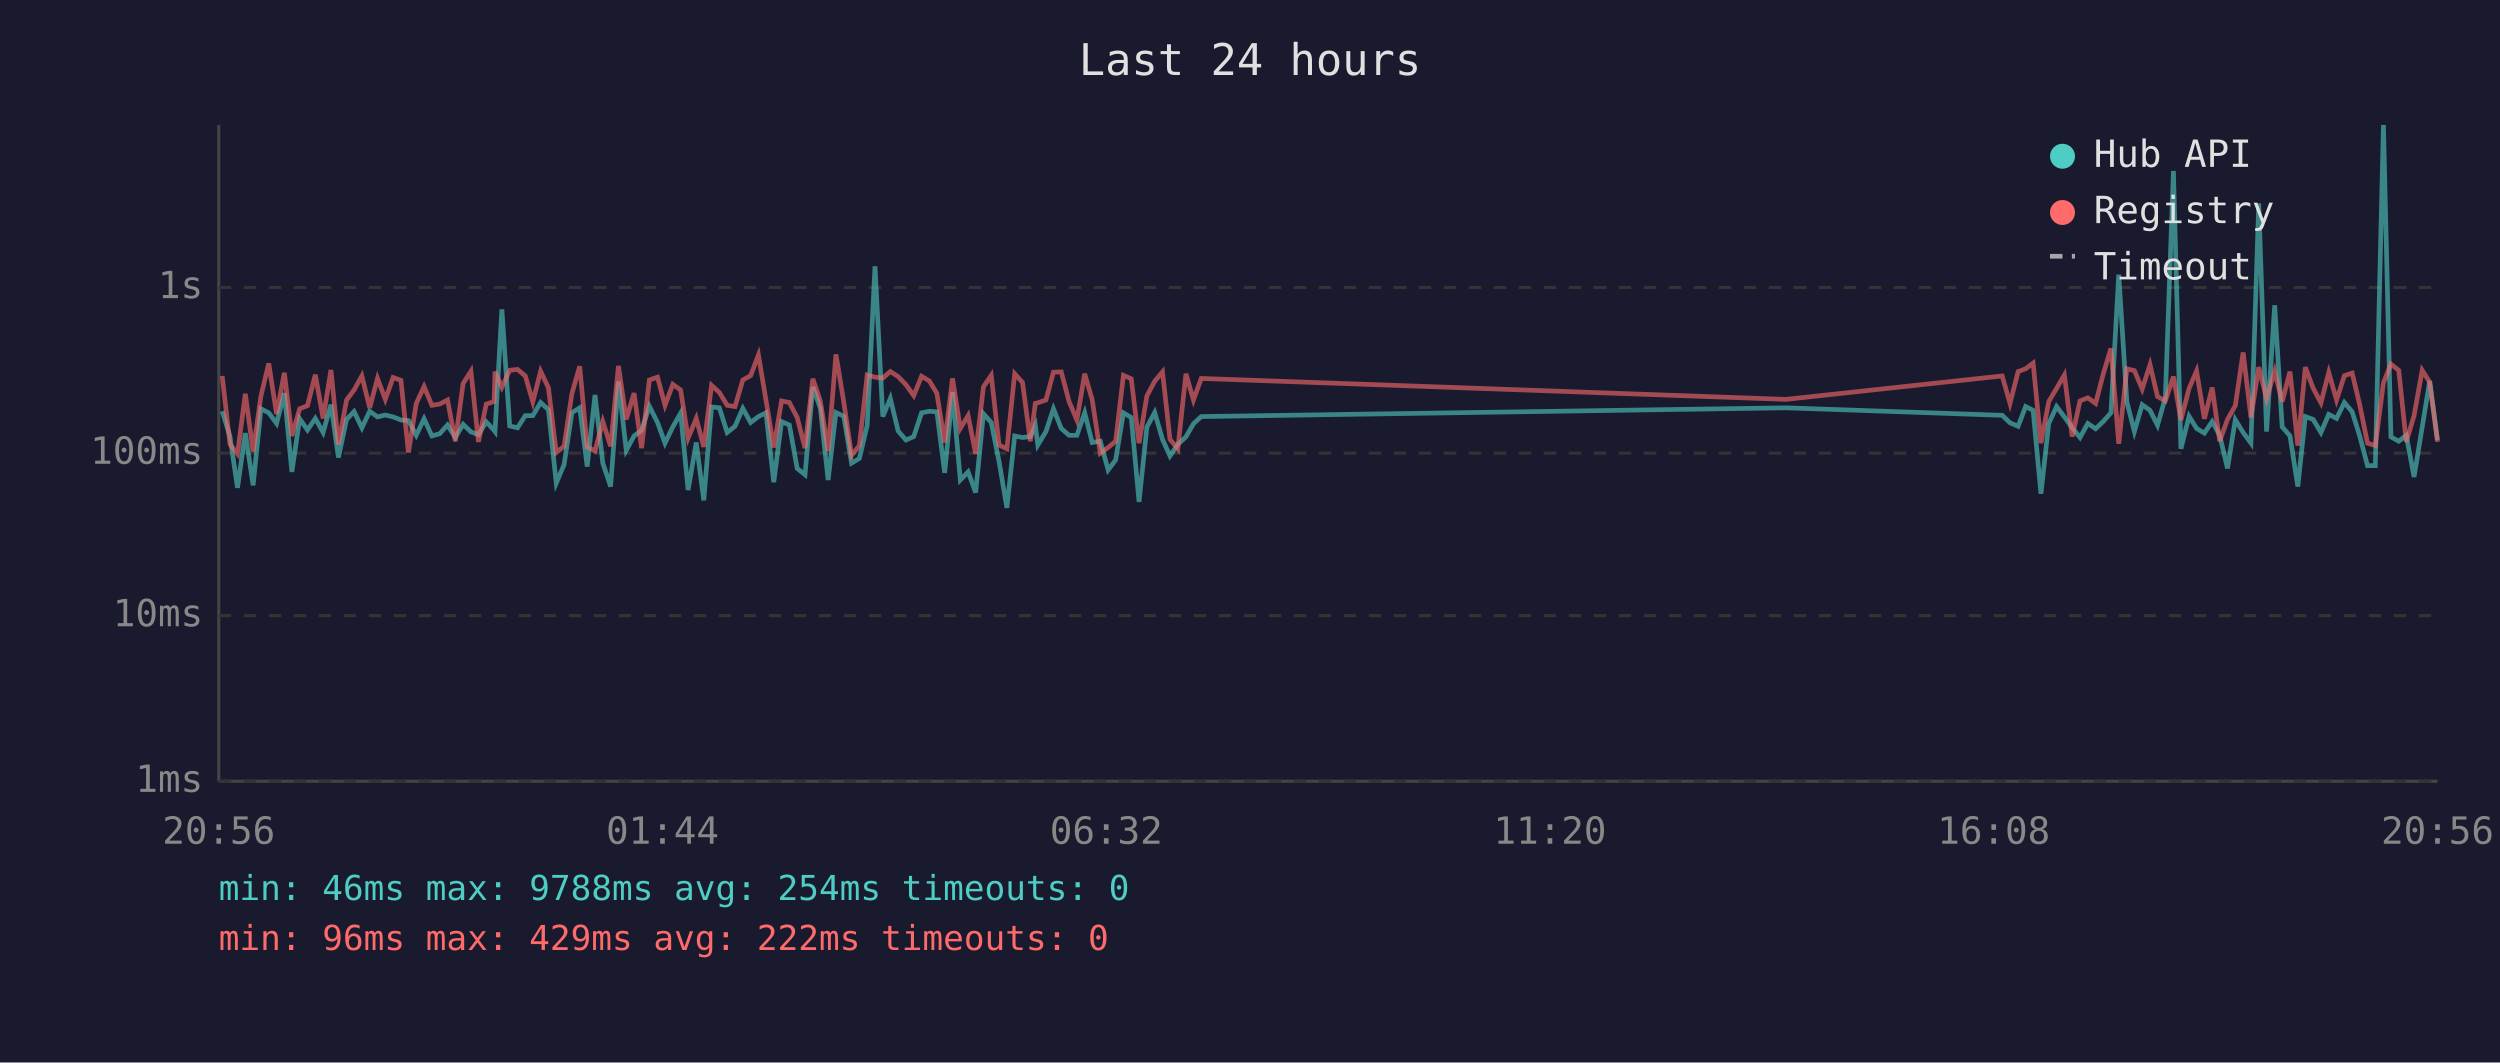
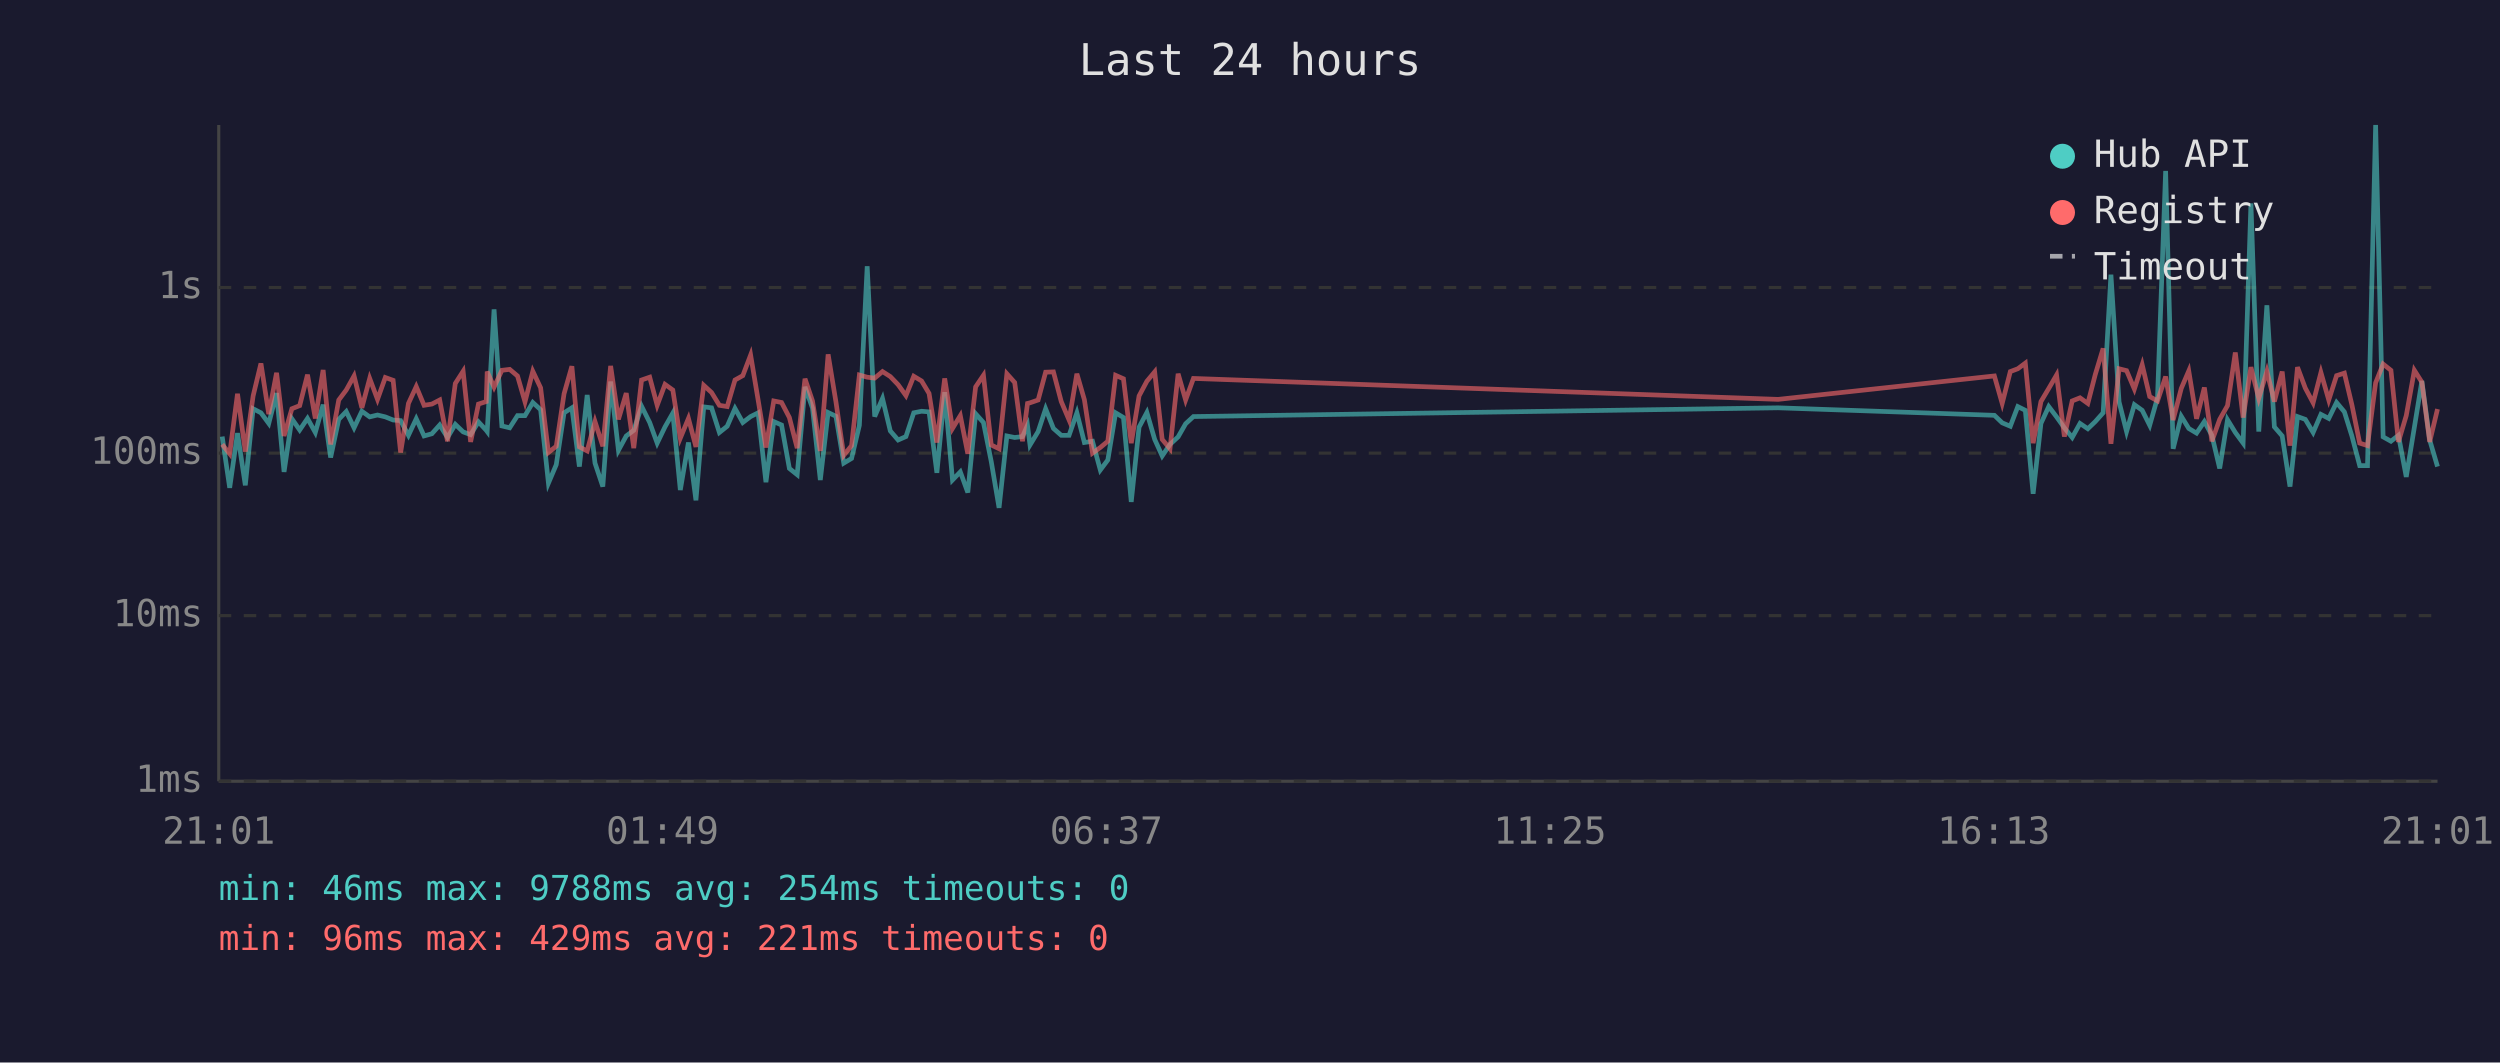
<svg xmlns="http://www.w3.org/2000/svg" viewBox="0 0 800 340" font-family="monospace" font-size="12">
  <rect width="800" height="340" fill="#1a1a2e" />
  <text x="400" y="24" fill="#e0e0e0" font-size="14" text-anchor="middle">Last 24 hours</text>
  <line x1="70" y1="40" x2="70" y2="250" stroke="#444" stroke-width="1" />
  <line x1="70" y1="250" x2="780" y2="250" stroke="#444" stroke-width="1" />
  <line x1="70" y1="250" x2="780" y2="250" stroke="#333" stroke-width="1" stroke-dasharray="4" />
  <text x="65" y="250" fill="#888" text-anchor="end" dominant-baseline="middle">1ms</text>
  <line x1="70" y1="197" x2="780" y2="197" stroke="#333" stroke-width="1" stroke-dasharray="4" />
  <text x="65" y="197" fill="#888" text-anchor="end" dominant-baseline="middle">10ms</text>
  <line x1="70" y1="145" x2="780" y2="145" stroke="#333" stroke-width="1" stroke-dasharray="4" />
  <text x="65" y="145" fill="#888" text-anchor="end" dominant-baseline="middle">100ms</text>
  <line x1="70" y1="92" x2="780" y2="92" stroke="#333" stroke-width="1" stroke-dasharray="4" />
  <text x="65" y="92" fill="#888" text-anchor="end" dominant-baseline="middle">1s</text>
-   <text x="70" y="270" fill="#888" text-anchor="middle">20:56</text>
-   <text x="212" y="270" fill="#888" text-anchor="middle">01:44</text>
-   <text x="354" y="270" fill="#888" text-anchor="middle">06:32</text>
-   <text x="496" y="270" fill="#888" text-anchor="middle">11:20</text>
-   <text x="638" y="270" fill="#888" text-anchor="middle">16:08</text>
-   <text x="780" y="270" fill="#888" text-anchor="middle">20:56</text>
-   <polyline points="71.1,131.6 73.6,139.7 76.0,156.1 78.5,138.6 81.0,155.3 83.5,130.8 86.0,132.1 88.5,135.5 91.0,125.8 93.4,151.0 95.9,134.0 98.4,137.6 100.9,133.9 103.4,138.4 105.9,129.5 108.3,146.4 110.9,134.2 113.3,131.7 115.8,136.9 118.3,131.6 120.8,133.4 123.3,132.8 125.8,133.4 128.3,134.4 130.7,134.6 133.2,139.3 135.7,134.0 138.2,139.5 140.7,138.8 143.2,136.0 145.7,140.0 148.2,135.8 150.7,138.2 153.1,139.1 155.6,135.0 158.1,137.7 158.4,138.1 160.6,99.0 163.1,136.3 165.6,136.9 168.1,133.0 170.5,133.0 173.0,128.8 175.5,131.1 178.0,154.6 180.5,148.7 183.0,132.1 185.5,130.5 187.9,149.3 190.4,126.4 192.9,148.2 195.4,155.7 197.9,122.1 200.4,144.1 202.9,139.5 205.3,137.7 207.8,130.0 210.4,135.2 212.8,141.8 215.3,136.6 217.8,132.2 220.2,156.8 222.8,141.6 225.2,160.1 227.7,130.2 230.2,130.5 232.7,138.4 235.2,136.4 237.7,130.7 240.2,135.2 242.7,133.3 245.1,132.1 247.6,154.3 250.1,134.9 252.6,136.0 255.1,149.9 257.6,151.9 260.1,123.8 262.5,130.6 265.0,153.6 267.5,132.0 270.0,133.2 272.5,148.2 275.0,146.7 277.5,136.1 280.0,85.2 282.5,133.3 284.9,127.5 287.4,137.9 289.9,140.8 292.4,139.7 294.9,132.1 297.4,131.6 299.8,131.8 302.3,151.3 304.8,125.5 307.3,153.6 309.8,151.0 312.2,157.6 314.7,132.4 317.2,135.2 319.7,147.7 322.2,162.5 324.7,139.5 327.2,140.0 329.7,139.7 331.3,136.1 332.1,142.4 334.7,138.1 337.1,130.8 339.6,137.1 342.1,139.3 344.6,139.3 347.1,132.1 349.5,141.6 352.1,141.2 354.6,150.4 357.0,147.2 359.5,132.1 362.0,133.6 364.5,160.6 367.0,136.7 369.5,132.0 372.0,140.6 374.4,145.9 376.9,142.2 379.5,139.8 381.9,135.6 384.4,133.3 571.5,130.5 640.7,132.9 643.2,135.3 645.8,136.4 648.2,130.1 650.6,131.3 653.1,158.0 655.6,135.5 658.1,130.1 660.6,133.4 663.1,136.9 665.6,140.0 668.1,135.5 670.6,137.2 673.0,134.9 675.5,132.1 678.0,87.9 680.6,128.6 683.0,138.1 685.5,129.5 688.0,131.3 690.4,136.1 692.9,127.3 695.5,54.7 697.9,143.6 700.5,133.2 702.9,137.1 705.4,138.6 707.9,134.9 710.3,139.3 712.8,149.9 715.3,134.3 717.8,138.4 720.3,141.8 722.8,65.1 725.3,138.1 727.9,97.7 730.3,136.6 732.8,139.5 735.3,155.7 737.7,133.3 740.2,134.2 742.7,138.4 745.2,132.6 747.7,133.9 750.2,128.8 752.7,131.8 755.1,139.5 757.6,149.0 760.1,149.0 762.7,40.0 765.1,139.8 767.6,141.2 770.0,139.3 772.5,152.6 775.1,136.7 777.5,121.9 780.0,140.8" fill="none" stroke="#4ecdc4" stroke-width="1.5" opacity="0.6" />
-   <polyline points="71.1,120.3 73.6,142.2 76.0,145.2 78.5,126.0 81.0,144.5 83.5,126.7 86.0,116.3 88.5,132.5 91.0,119.3 93.4,139.5 95.9,130.8 98.4,129.8 100.9,119.9 103.4,133.9 105.9,118.4 108.3,142.2 110.9,128.0 113.3,124.8 115.8,120.3 118.3,130.5 120.8,121.1 123.3,127.8 125.8,120.8 128.3,121.7 130.7,144.8 133.2,129.1 135.7,123.7 138.2,129.7 140.7,129.3 143.2,128.0 145.7,141.2 148.2,122.7 150.7,118.8 153.1,141.4 155.6,129.3 158.1,128.5 158.4,118.9 160.6,123.9 163.1,118.5 165.6,118.2 168.1,120.3 170.5,128.6 173.0,118.8 175.5,124.1 178.0,144.8 180.5,142.8 183.0,126.0 185.5,117.2 187.9,143.0 190.4,144.3 192.9,134.9 195.4,142.8 197.9,117.1 200.4,134.2 202.9,125.8 205.3,143.4 207.8,121.6 210.4,120.7 212.8,129.7 215.3,123.0 217.8,124.8 220.2,140.2 222.8,133.9 225.2,143.0 227.7,123.3 230.2,125.6 232.7,129.7 235.2,130.1 237.7,121.6 240.2,120.2 242.7,113.6 245.1,128.0 247.6,143.2 250.1,128.3 252.6,128.8 255.1,133.6 257.6,143.4 260.1,121.2 262.5,128.3 265.0,144.3 267.5,113.4 270.0,128.6 272.5,145.7 275.0,142.6 277.5,120.0 280.0,120.7 282.5,121.0 284.9,118.9 287.4,120.5 289.9,123.1 292.4,126.6 294.9,120.4 297.4,121.9 299.8,125.9 302.3,141.6 304.8,121.1 307.3,137.1 309.8,133.0 312.2,145.2 314.7,123.8 317.2,120.1 319.7,142.4 322.2,143.6 324.7,119.6 327.2,122.4 329.7,141.2 331.3,129.1 332.1,128.9 334.7,128.0 337.1,119.1 339.6,119.0 342.1,128.5 344.6,134.4 347.1,119.6 349.5,127.9 352.1,145.0 354.6,143.2 357.0,141.2 359.5,120.1 362.0,121.2 364.5,141.8 367.0,126.7 369.5,122.0 372.0,119.0 374.4,140.6 376.9,143.6 379.5,119.6 381.9,128.0 384.4,121.1 571.5,127.8 640.7,120.3 643.2,129.1 645.8,118.9 648.2,118.0 650.6,116.2 653.1,141.8 655.6,128.5 658.1,124.3 660.6,120.0 663.1,139.7 665.6,128.3 668.1,127.3 670.6,129.1 673.0,119.8 675.5,111.5 678.0,142.0 680.6,118.0 683.0,118.6 685.5,124.5 688.0,116.7 690.4,126.9 692.9,128.3 695.5,120.5 697.9,134.4 700.5,124.3 702.9,118.7 705.4,134.0 707.9,124.0 710.3,141.2 712.8,134.2 715.3,129.8 717.8,112.8 720.3,133.6 722.8,117.5 725.3,127.5 727.9,118.8 730.3,128.5 732.8,118.9 735.3,142.6 737.7,117.5 740.2,124.2 742.7,128.9 745.2,119.2 747.7,128.0 750.2,120.2 752.7,119.4 755.1,129.5 757.6,141.8 760.1,142.6 762.7,122.5 765.1,116.5 767.6,118.5 770.0,141.4 772.5,133.0 775.1,118.5 777.5,122.3 780.0,141.4" fill="none" stroke="#ff6b6b" stroke-width="1.5" opacity="0.6" />
+   <text x="70" y="270" fill="#888" text-anchor="middle">21:01</text>
+   <text x="212" y="270" fill="#888" text-anchor="middle">01:49</text>
+   <text x="354" y="270" fill="#888" text-anchor="middle">06:37</text>
+   <text x="496" y="270" fill="#888" text-anchor="middle">11:25</text>
+   <text x="638" y="270" fill="#888" text-anchor="middle">16:13</text>
+   <text x="780" y="270" fill="#888" text-anchor="middle">21:01</text>
+   <polyline points="71.1,139.7 73.5,156.1 76.0,138.6 78.5,155.3 81.0,130.8 83.5,132.1 86.0,135.5 88.5,125.8 90.9,151.0 93.4,134.0 95.9,137.6 98.4,133.9 100.9,138.4 103.4,129.5 105.8,146.4 108.4,134.2 110.8,131.7 113.3,136.9 115.8,131.6 118.3,133.4 120.8,132.8 123.3,133.4 125.8,134.4 128.2,134.6 130.7,139.3 133.2,134.0 135.7,139.5 138.2,138.8 140.7,136.0 143.2,140.0 145.7,135.8 148.2,138.2 150.6,139.1 153.1,135.0 155.6,137.7 155.9,138.1 158.1,99.0 160.6,136.3 163.1,136.9 165.6,133.0 168.0,133.0 170.5,128.8 173.0,131.1 175.5,154.6 178.0,148.7 180.5,132.1 183.0,130.5 185.4,149.3 187.9,126.4 190.4,148.2 192.9,155.7 195.4,122.1 197.9,144.1 200.4,139.5 202.8,137.7 205.3,130.0 207.9,135.2 210.3,141.8 212.8,136.6 215.3,132.2 217.7,156.8 220.3,141.6 222.7,160.1 225.2,130.2 227.7,130.5 230.2,138.4 232.7,136.4 235.2,130.7 237.7,135.2 240.2,133.3 242.6,132.1 245.1,154.3 247.6,134.9 250.1,136.0 252.6,149.9 255.1,151.9 257.6,123.8 260.0,130.6 262.5,153.6 265.0,132.0 267.5,133.2 270.0,148.2 272.5,146.7 275.0,136.1 277.5,85.2 279.9,133.3 282.4,127.5 284.9,137.9 287.4,140.8 289.9,139.7 292.4,132.1 294.9,131.6 297.3,131.8 299.8,151.3 302.3,125.5 304.8,153.6 307.3,151.0 309.7,157.6 312.2,132.4 314.7,135.2 317.2,147.7 319.7,162.5 322.2,139.5 324.7,140.0 327.2,139.7 328.8,136.1 329.6,142.4 332.2,138.1 334.6,130.8 337.1,137.1 339.6,139.3 342.1,139.3 344.6,132.1 347.0,141.6 349.6,141.2 352.1,150.4 354.5,147.2 357.0,132.1 359.5,133.6 362.0,160.6 364.5,136.7 367.0,132.0 369.5,140.6 371.9,145.9 374.4,142.2 377.0,139.8 379.4,135.6 381.9,133.3 569.0,130.5 638.2,132.9 640.7,135.3 643.3,136.4 645.7,130.1 648.1,131.3 650.6,158.0 653.1,135.5 655.6,130.1 658.1,133.4 660.6,136.9 663.1,140.0 665.6,135.5 668.1,137.2 670.5,134.9 673.0,132.1 675.5,87.9 678.1,128.6 680.5,138.1 683.0,129.5 685.5,131.3 687.9,136.1 690.4,127.3 693.0,54.7 695.4,143.6 698.0,133.2 700.4,137.1 702.9,138.6 705.4,134.9 707.8,139.3 710.3,149.9 712.8,134.3 715.3,138.4 717.8,141.8 720.3,65.1 722.8,138.1 725.4,97.7 727.8,136.6 730.3,139.5 732.8,155.7 735.2,133.3 737.7,134.2 740.2,138.4 742.7,132.6 745.2,133.9 747.7,128.8 750.2,131.8 752.6,139.5 755.1,149.0 757.6,149.0 760.2,40.0 762.6,139.8 765.1,141.2 767.5,139.3 770.0,152.6 772.6,136.7 775.0,121.9 777.5,140.8 780.0,149.3" fill="none" stroke="#4ecdc4" stroke-width="1.5" opacity="0.6" />
+   <polyline points="71.1,142.2 73.5,145.2 76.0,126.0 78.5,144.5 81.0,126.7 83.5,116.3 86.0,132.5 88.5,119.3 90.9,139.5 93.4,130.8 95.9,129.8 98.4,119.9 100.9,133.9 103.4,118.4 105.8,142.2 108.4,128.0 110.8,124.8 113.3,120.3 115.8,130.5 118.3,121.1 120.8,127.8 123.3,120.8 125.8,121.7 128.2,144.8 130.7,129.1 133.2,123.7 135.7,129.7 138.2,129.3 140.7,128.0 143.2,141.2 145.7,122.7 148.2,118.8 150.6,141.4 153.1,129.3 155.6,128.5 155.9,118.9 158.1,123.9 160.6,118.5 163.1,118.2 165.6,120.3 168.0,128.6 170.5,118.8 173.0,124.1 175.5,144.8 178.0,142.8 180.5,126.0 183.0,117.2 185.4,143.0 187.9,144.3 190.4,134.9 192.9,142.8 195.4,117.1 197.9,134.2 200.4,125.8 202.8,143.4 205.3,121.6 207.9,120.7 210.3,129.7 212.8,123.0 215.3,124.8 217.7,140.2 220.3,133.9 222.7,143.0 225.2,123.3 227.7,125.6 230.2,129.7 232.7,130.1 235.2,121.6 237.7,120.2 240.2,113.6 242.6,128.0 245.1,143.2 247.6,128.3 250.1,128.8 252.6,133.6 255.1,143.4 257.6,121.2 260.0,128.3 262.5,144.3 265.0,113.4 267.5,128.6 270.0,145.7 272.5,142.6 275.0,120.0 277.5,120.7 279.9,121.0 282.4,118.9 284.9,120.5 287.4,123.1 289.9,126.6 292.4,120.4 294.9,121.9 297.3,125.9 299.8,141.6 302.3,121.1 304.8,137.1 307.3,133.0 309.7,145.2 312.2,123.8 314.7,120.1 317.2,142.4 319.7,143.6 322.2,119.6 324.7,122.4 327.2,141.2 328.8,129.1 329.6,128.9 332.2,128.0 334.6,119.1 337.1,119.0 339.6,128.5 342.1,134.4 344.6,119.6 347.0,127.9 349.6,145.0 352.1,143.2 354.5,141.2 357.0,120.1 359.5,121.2 362.0,141.8 364.5,126.7 367.0,122.0 369.5,119.0 371.9,140.6 374.4,143.6 377.0,119.6 379.4,128.0 381.9,121.1 569.0,127.8 638.2,120.3 640.7,129.1 643.3,118.9 645.7,118.0 648.1,116.2 650.6,141.8 653.1,128.5 655.6,124.3 658.1,120.0 660.6,139.7 663.1,128.3 665.6,127.3 668.1,129.1 670.5,119.8 673.0,111.5 675.5,142.0 678.1,118.0 680.5,118.6 683.0,124.5 685.5,116.7 687.9,126.9 690.4,128.3 693.0,120.5 695.4,134.4 698.0,124.3 700.4,118.7 702.9,134.0 705.4,124.0 707.8,141.2 710.3,134.2 712.8,129.8 715.3,112.8 717.8,133.6 720.3,117.5 722.8,127.5 725.4,118.8 727.8,128.5 730.3,118.9 732.8,142.6 735.2,117.5 737.7,124.2 740.2,128.9 742.7,119.2 745.2,128.0 747.7,120.2 750.2,119.4 752.6,129.5 755.1,141.8 757.6,142.6 760.2,122.5 762.6,116.5 765.1,118.5 767.5,141.4 770.0,133.0 772.6,118.5 775.0,122.3 777.5,141.4 780.0,130.9" fill="none" stroke="#ff6b6b" stroke-width="1.5" opacity="0.6" />
  <circle cx="660" cy="50" r="4" fill="#4ecdc4" />
  <text x="670" y="50" fill="#e0e0e0" dominant-baseline="middle">Hub API</text>
  <circle cx="660" cy="68" r="4" fill="#ff6b6b" />
  <text x="670" y="68" fill="#e0e0e0" dominant-baseline="middle">Registry</text>
  <line x1="656" y1="82" x2="664" y2="82" stroke="#e0e0e0" stroke-width="1.5" stroke-dasharray="4,3" opacity="0.7" />
  <text x="670" y="86" fill="#e0e0e0" dominant-baseline="middle">Timeout</text>
  <text x="70" y="288" fill="#4ecdc4" font-size="11">min: 46ms  max: 9788ms  avg: 254ms  timeouts: 0</text>
-   <text x="70" y="304" fill="#ff6b6b" font-size="11">min: 96ms  max: 429ms  avg: 222ms  timeouts: 0</text>
+   <text x="70" y="304" fill="#ff6b6b" font-size="11">min: 96ms  max: 429ms  avg: 221ms  timeouts: 0</text>
</svg>
